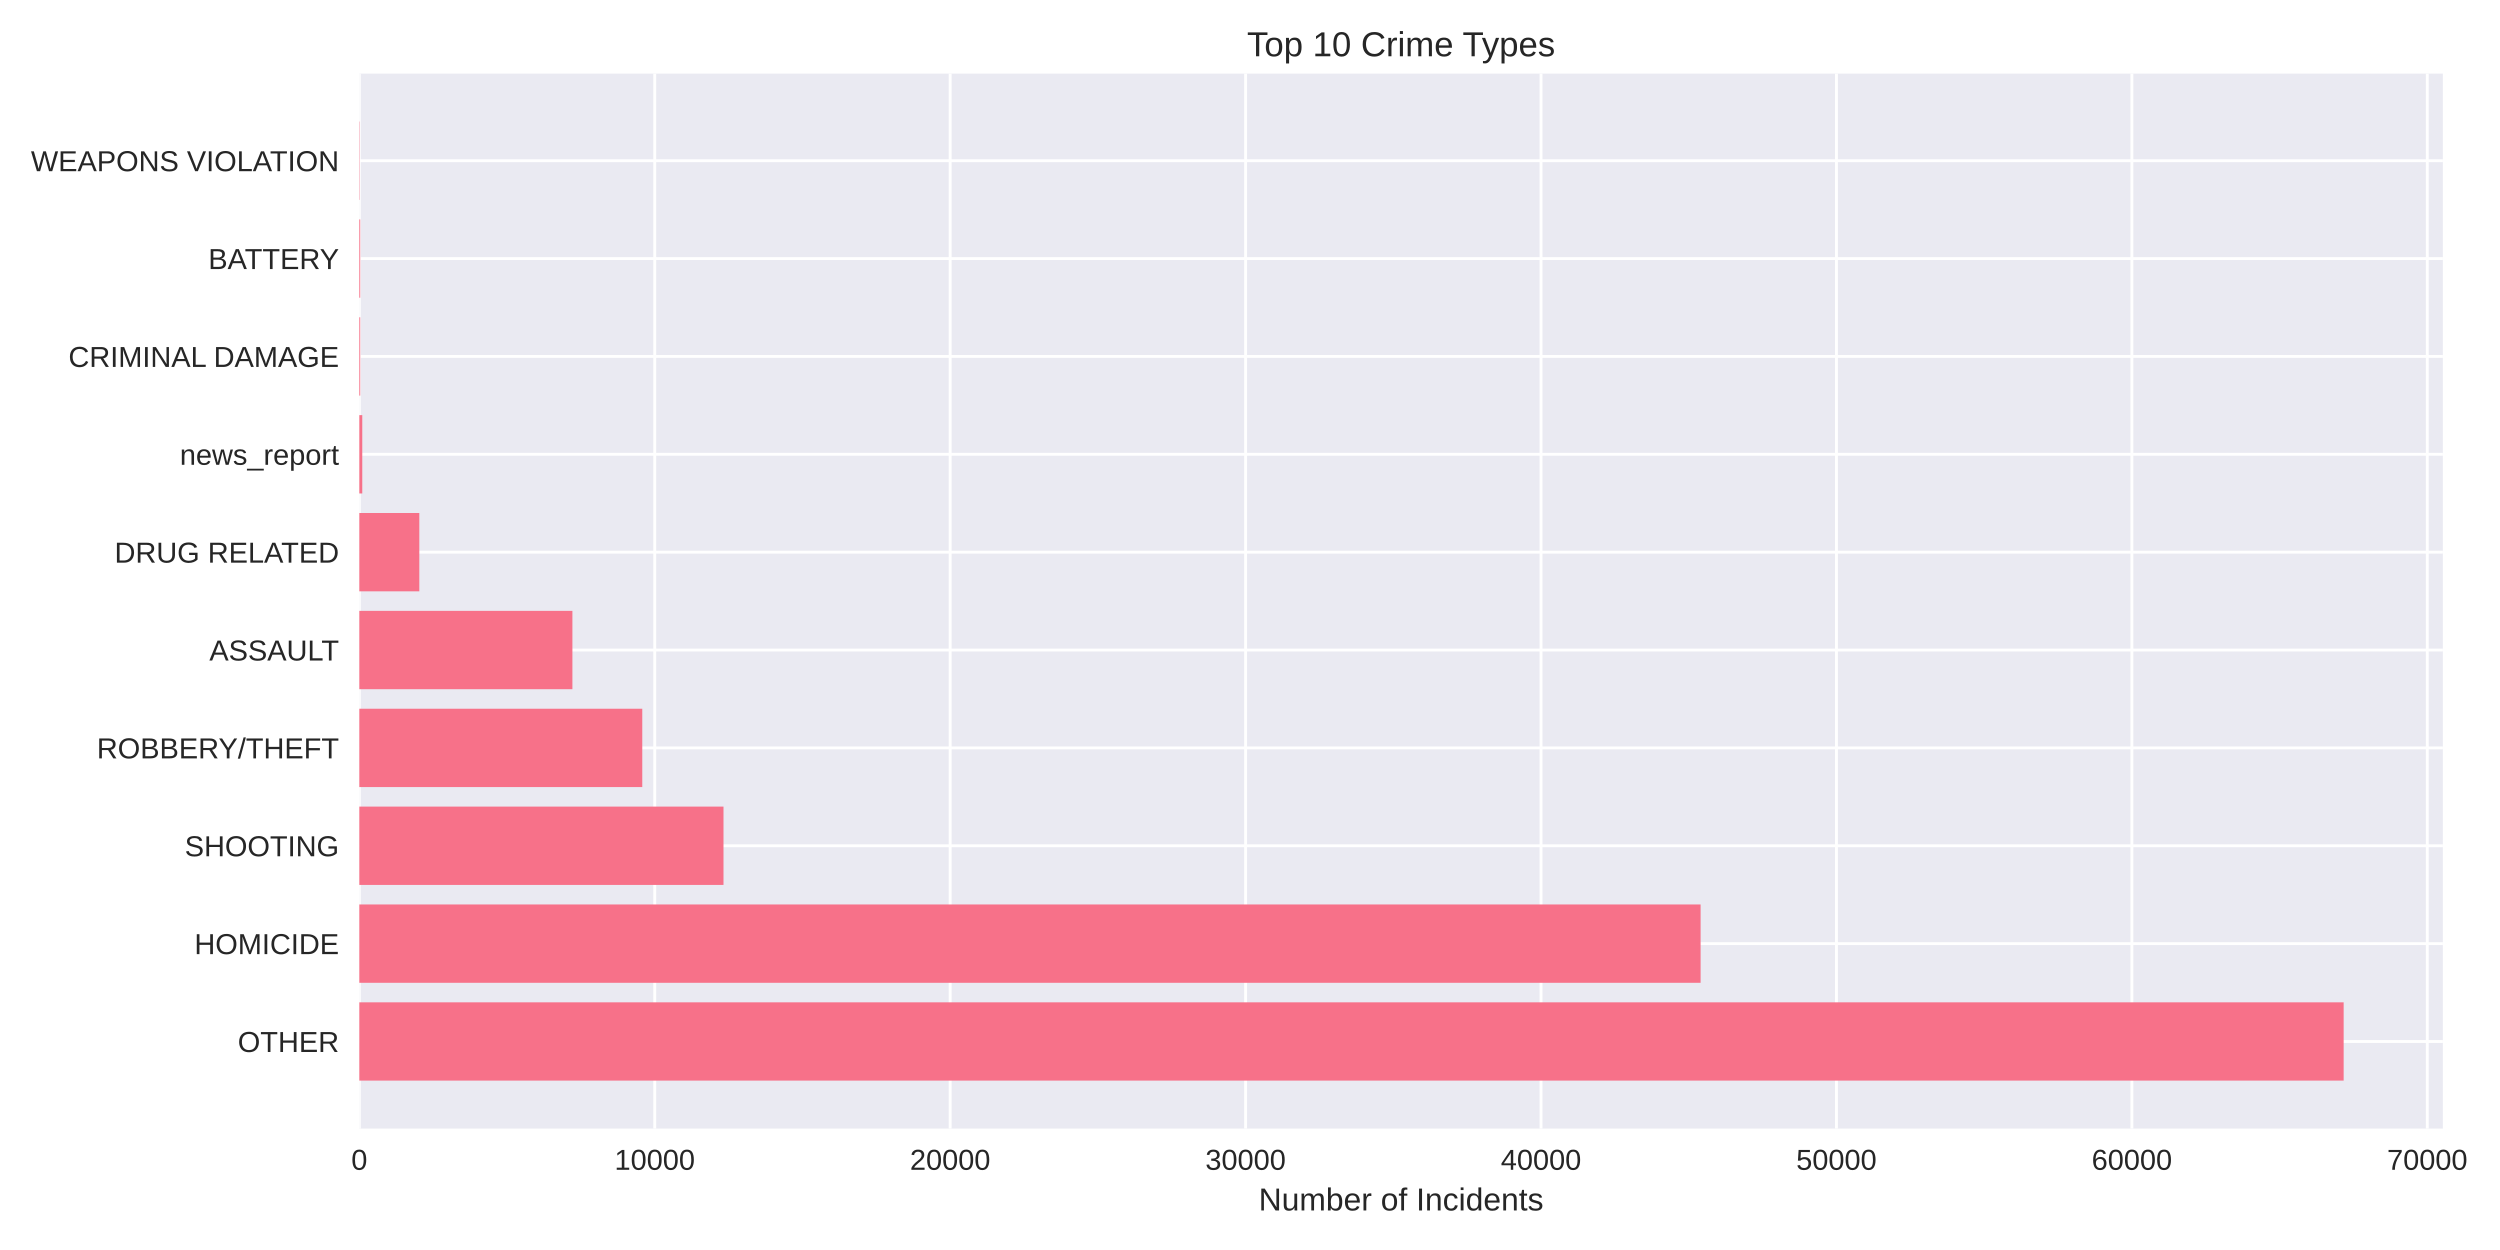
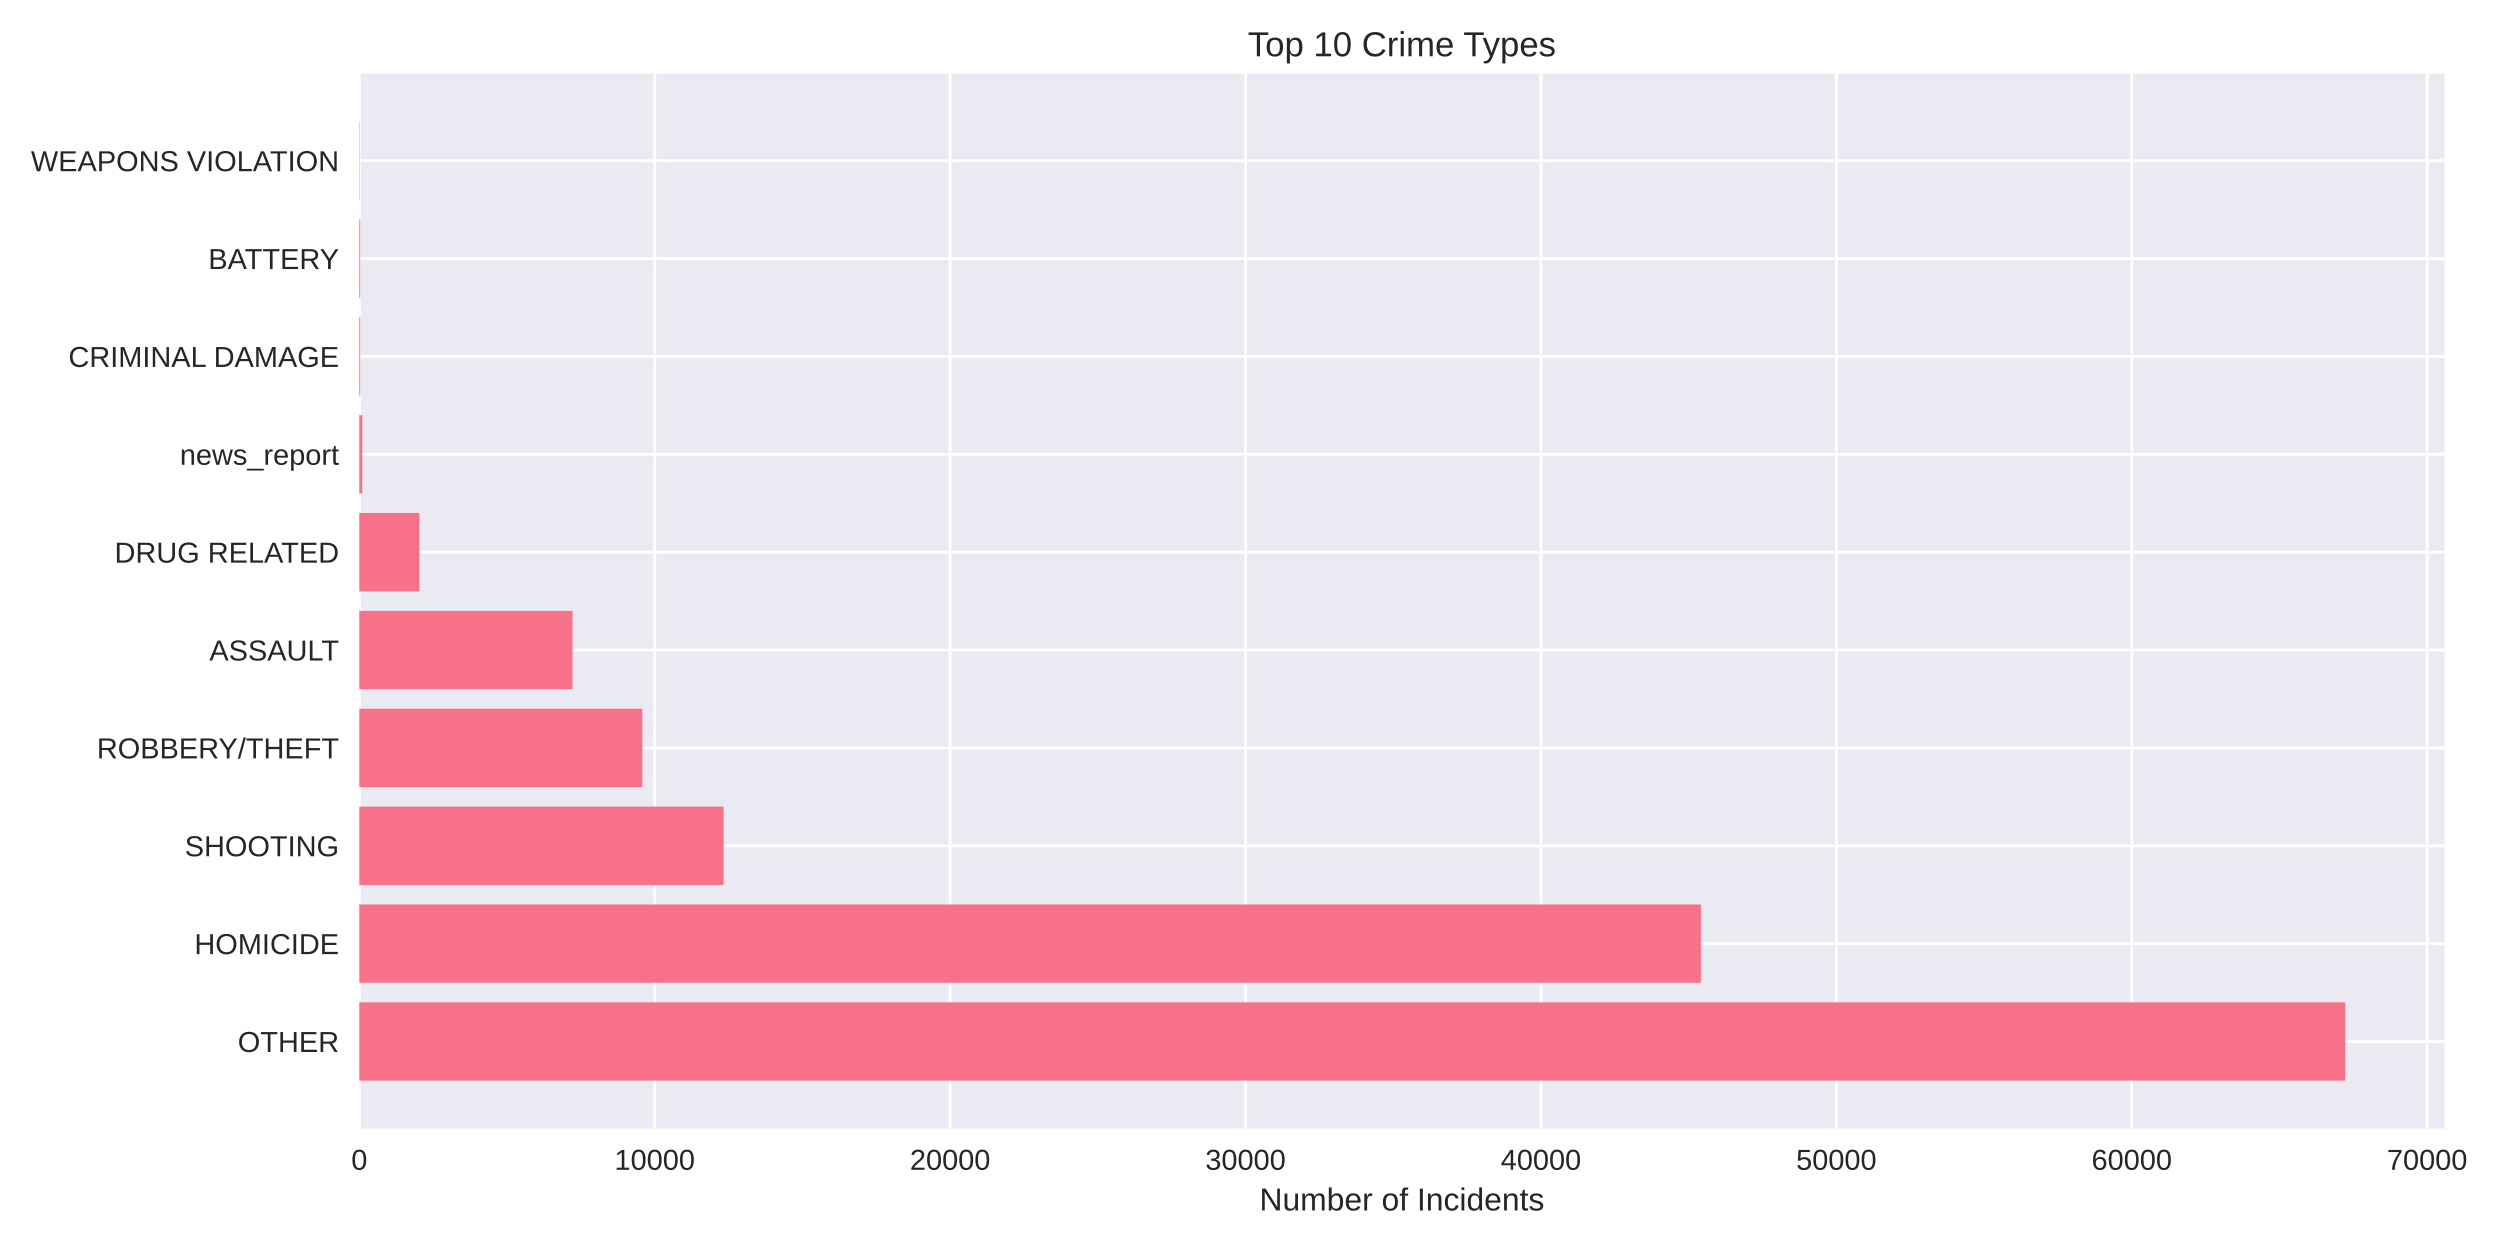
<svg xmlns="http://www.w3.org/2000/svg" width="864pt" height="432pt" viewBox="0 0 864 432" version="1.1">
  <defs>
    <style type="text/css">*{stroke-linejoin: round; stroke-linecap: butt}</style>
  </defs>
  <g id="figure_1">
    <g id="patch_1">
      <path d="M 0 432  L 864 432  L 864 0  L 0 0  z " style="fill: #ffffff" />
    </g>
    <g id="axes_1">
      <g id="patch_2">
-         <path d="M 124.18 390.04  L 844.258 390.04  L 844.258 25.44  L 124.18 25.44  z " style="fill: #eaeaf2" />
+         <path d="M 124.18 390.04  L 844.821 390.04  L 844.821 25.44  L 124.18 25.44  z " style="fill: #eaeaf2" />
      </g>
      <g id="matplotlib.axis_1">
        <g id="xtick_1">
          <g id="line2d_1">
-             <path d="M 124.18 390.04  L 124.18 25.44  " clip-path="url(#pcb3144971a)" style="fill: none; stroke: #ffffff; stroke-linecap: round" />
+             <path d="M 124.18 390.04  L 124.18 25.44  " clip-path="url(#p686c671b77)" style="fill: none; stroke: #ffffff; stroke-linecap: round" />
          </g>
          <g id="line2d_2" />
          <g id="text_1">
            <text style="fill: #262626; font: 10px 'Arial', 'Liberation Sans', 'DejaVu Sans', 'Bitstream Vera Sans', sans-serif; text-anchor: middle" x="124.18" y="404.287" transform="rotate(-0 124.18 404.2869)">0</text>
          </g>
        </g>
        <g id="xtick_2">
          <g id="line2d_3">
-             <path d="M 226.279 390.04  L 226.279 25.44  " clip-path="url(#pcb3144971a)" style="fill: none; stroke: #ffffff; stroke-linecap: round" />
+             <path d="M 226.272 390.04  L 226.272 25.44  " clip-path="url(#p686c671b77)" style="fill: none; stroke: #ffffff; stroke-linecap: round" />
          </g>
          <g id="line2d_4" />
          <g id="text_2">
-             <text style="fill: #262626; font: 10px 'Arial', 'Liberation Sans', 'DejaVu Sans', 'Bitstream Vera Sans', sans-serif; text-anchor: middle" x="226.279" y="404.287" transform="rotate(-0 226.2789 404.2869)">10000</text>
+             <text style="fill: #262626; font: 10px 'Arial', 'Liberation Sans', 'DejaVu Sans', 'Bitstream Vera Sans', sans-serif; text-anchor: middle" x="226.272" y="404.287" transform="rotate(-0 226.2722 404.2869)">10000</text>
          </g>
        </g>
        <g id="xtick_3">
          <g id="line2d_5">
-             <path d="M 328.378 390.04  L 328.378 25.44  " clip-path="url(#pcb3144971a)" style="fill: none; stroke: #ffffff; stroke-linecap: round" />
+             <path d="M 328.364 390.04  L 328.364 25.44  " clip-path="url(#p686c671b77)" style="fill: none; stroke: #ffffff; stroke-linecap: round" />
          </g>
          <g id="line2d_6" />
          <g id="text_3">
-             <text style="fill: #262626; font: 10px 'Arial', 'Liberation Sans', 'DejaVu Sans', 'Bitstream Vera Sans', sans-serif; text-anchor: middle" x="328.378" y="404.287" transform="rotate(-0 328.3779 404.2869)">20000</text>
+             <text style="fill: #262626; font: 10px 'Arial', 'Liberation Sans', 'DejaVu Sans', 'Bitstream Vera Sans', sans-serif; text-anchor: middle" x="328.364" y="404.287" transform="rotate(-0 328.3644 404.2869)">20000</text>
          </g>
        </g>
        <g id="xtick_4">
          <g id="line2d_7">
-             <path d="M 430.477 390.04  L 430.477 25.44  " clip-path="url(#pcb3144971a)" style="fill: none; stroke: #ffffff; stroke-linecap: round" />
+             <path d="M 430.457 390.04  L 430.457 25.44  " clip-path="url(#p686c671b77)" style="fill: none; stroke: #ffffff; stroke-linecap: round" />
          </g>
          <g id="line2d_8" />
          <g id="text_4">
-             <text style="fill: #262626; font: 10px 'Arial', 'Liberation Sans', 'DejaVu Sans', 'Bitstream Vera Sans', sans-serif; text-anchor: middle" x="430.477" y="404.287" transform="rotate(-0 430.4768 404.2869)">30000</text>
+             <text style="fill: #262626; font: 10px 'Arial', 'Liberation Sans', 'DejaVu Sans', 'Bitstream Vera Sans', sans-serif; text-anchor: middle" x="430.457" y="404.287" transform="rotate(-0 430.4566 404.2869)">30000</text>
          </g>
        </g>
        <g id="xtick_5">
          <g id="line2d_9">
-             <path d="M 532.576 390.04  L 532.576 25.44  " clip-path="url(#pcb3144971a)" style="fill: none; stroke: #ffffff; stroke-linecap: round" />
+             <path d="M 532.549 390.04  L 532.549 25.44  " clip-path="url(#p686c671b77)" style="fill: none; stroke: #ffffff; stroke-linecap: round" />
          </g>
          <g id="line2d_10" />
          <g id="text_5">
-             <text style="fill: #262626; font: 10px 'Arial', 'Liberation Sans', 'DejaVu Sans', 'Bitstream Vera Sans', sans-serif; text-anchor: middle" x="532.576" y="404.287" transform="rotate(-0 532.5757 404.2869)">40000</text>
+             <text style="fill: #262626; font: 10px 'Arial', 'Liberation Sans', 'DejaVu Sans', 'Bitstream Vera Sans', sans-serif; text-anchor: middle" x="532.549" y="404.287" transform="rotate(-0 532.5488 404.2869)">40000</text>
          </g>
        </g>
        <g id="xtick_6">
          <g id="line2d_11">
-             <path d="M 634.675 390.04  L 634.675 25.44  " clip-path="url(#pcb3144971a)" style="fill: none; stroke: #ffffff; stroke-linecap: round" />
+             <path d="M 634.641 390.04  L 634.641 25.44  " clip-path="url(#p686c671b77)" style="fill: none; stroke: #ffffff; stroke-linecap: round" />
          </g>
          <g id="line2d_12" />
          <g id="text_6">
-             <text style="fill: #262626; font: 10px 'Arial', 'Liberation Sans', 'DejaVu Sans', 'Bitstream Vera Sans', sans-serif; text-anchor: middle" x="634.675" y="404.287" transform="rotate(-0 634.6746 404.2869)">50000</text>
+             <text style="fill: #262626; font: 10px 'Arial', 'Liberation Sans', 'DejaVu Sans', 'Bitstream Vera Sans', sans-serif; text-anchor: middle" x="634.641" y="404.287" transform="rotate(-0 634.6409 404.2869)">50000</text>
          </g>
        </g>
        <g id="xtick_7">
          <g id="line2d_13">
-             <path d="M 736.774 390.04  L 736.774 25.44  " clip-path="url(#pcb3144971a)" style="fill: none; stroke: #ffffff; stroke-linecap: round" />
+             <path d="M 736.733 390.04  L 736.733 25.44  " clip-path="url(#p686c671b77)" style="fill: none; stroke: #ffffff; stroke-linecap: round" />
          </g>
          <g id="line2d_14" />
          <g id="text_7">
-             <text style="fill: #262626; font: 10px 'Arial', 'Liberation Sans', 'DejaVu Sans', 'Bitstream Vera Sans', sans-serif; text-anchor: middle" x="736.774" y="404.287" transform="rotate(-0 736.7736 404.2869)">60000</text>
+             <text style="fill: #262626; font: 10px 'Arial', 'Liberation Sans', 'DejaVu Sans', 'Bitstream Vera Sans', sans-serif; text-anchor: middle" x="736.733" y="404.287" transform="rotate(-0 736.7331 404.2869)">60000</text>
          </g>
        </g>
        <g id="xtick_8">
          <g id="line2d_15">
-             <path d="M 838.872 390.04  L 838.872 25.44  " clip-path="url(#pcb3144971a)" style="fill: none; stroke: #ffffff; stroke-linecap: round" />
+             <path d="M 838.825 390.04  L 838.825 25.44  " clip-path="url(#p686c671b77)" style="fill: none; stroke: #ffffff; stroke-linecap: round" />
          </g>
          <g id="line2d_16" />
          <g id="text_8">
-             <text style="fill: #262626; font: 10px 'Arial', 'Liberation Sans', 'DejaVu Sans', 'Bitstream Vera Sans', sans-serif; text-anchor: middle" x="838.872" y="404.287" transform="rotate(-0 838.8725 404.2869)">70000</text>
+             <text style="fill: #262626; font: 10px 'Arial', 'Liberation Sans', 'DejaVu Sans', 'Bitstream Vera Sans', sans-serif; text-anchor: middle" x="838.825" y="404.287" transform="rotate(-0 838.8253 404.2869)">70000</text>
          </g>
        </g>
        <g id="text_9">
-           <text style="fill: #262626; font: 11px 'Arial', 'Liberation Sans', 'DejaVu Sans', 'Bitstream Vera Sans', sans-serif; text-anchor: middle" x="484.219" y="418.333" transform="rotate(-0 484.2189 418.3334)">Number of Incidents</text>
+           <text style="fill: #262626; font: 11px 'Arial', 'Liberation Sans', 'DejaVu Sans', 'Bitstream Vera Sans', sans-serif; text-anchor: middle" x="484.501" y="418.333" transform="rotate(-0 484.5006 418.3334)">Number of Incidents</text>
        </g>
      </g>
      <g id="matplotlib.axis_2">
        <g id="ytick_1">
          <g id="line2d_17">
-             <path d="M 124.18 359.939  L 844.258 359.939  " clip-path="url(#pcb3144971a)" style="fill: none; stroke: #ffffff; stroke-linecap: round" />
+             <path d="M 124.18 359.939  L 844.821 359.939  " clip-path="url(#p686c671b77)" style="fill: none; stroke: #ffffff; stroke-linecap: round" />
          </g>
          <g id="line2d_18" />
          <g id="text_10">
            <text style="fill: #262626; font: 10px 'Arial', 'Liberation Sans', 'DejaVu Sans', 'Bitstream Vera Sans', sans-serif; text-anchor: end" x="117.18" y="363.562" transform="rotate(-0 117.18 363.562)">OTHER</text>
          </g>
        </g>
        <g id="ytick_2">
          <g id="line2d_19">
-             <path d="M 124.18 326.117  L 844.258 326.117  " clip-path="url(#pcb3144971a)" style="fill: none; stroke: #ffffff; stroke-linecap: round" />
+             <path d="M 124.18 326.117  L 844.821 326.117  " clip-path="url(#p686c671b77)" style="fill: none; stroke: #ffffff; stroke-linecap: round" />
          </g>
          <g id="line2d_20" />
          <g id="text_11">
            <text style="fill: #262626; font: 10px 'Arial', 'Liberation Sans', 'DejaVu Sans', 'Bitstream Vera Sans', sans-serif; text-anchor: end" x="117.18" y="329.74" transform="rotate(-0 117.18 329.7401)">HOMICIDE</text>
          </g>
        </g>
        <g id="ytick_3">
          <g id="line2d_21">
-             <path d="M 124.18 292.295  L 844.258 292.295  " clip-path="url(#pcb3144971a)" style="fill: none; stroke: #ffffff; stroke-linecap: round" />
+             <path d="M 124.18 292.295  L 844.821 292.295  " clip-path="url(#p686c671b77)" style="fill: none; stroke: #ffffff; stroke-linecap: round" />
          </g>
          <g id="line2d_22" />
          <g id="text_12">
            <text style="fill: #262626; font: 10px 'Arial', 'Liberation Sans', 'DejaVu Sans', 'Bitstream Vera Sans', sans-serif; text-anchor: end" x="117.18" y="295.918" transform="rotate(-0 117.18 295.9182)">SHOOTING</text>
          </g>
        </g>
        <g id="ytick_4">
          <g id="line2d_23">
-             <path d="M 124.18 258.473  L 844.258 258.473  " clip-path="url(#pcb3144971a)" style="fill: none; stroke: #ffffff; stroke-linecap: round" />
+             <path d="M 124.18 258.473  L 844.821 258.473  " clip-path="url(#p686c671b77)" style="fill: none; stroke: #ffffff; stroke-linecap: round" />
          </g>
          <g id="line2d_24" />
          <g id="text_13">
            <text style="fill: #262626; font: 10px 'Arial', 'Liberation Sans', 'DejaVu Sans', 'Bitstream Vera Sans', sans-serif; text-anchor: end" x="117.18" y="262.096" transform="rotate(-0 117.18 262.0963)">ROBBERY/THEFT</text>
          </g>
        </g>
        <g id="ytick_5">
          <g id="line2d_25">
-             <path d="M 124.18 224.651  L 844.258 224.651  " clip-path="url(#pcb3144971a)" style="fill: none; stroke: #ffffff; stroke-linecap: round" />
+             <path d="M 124.18 224.651  L 844.821 224.651  " clip-path="url(#p686c671b77)" style="fill: none; stroke: #ffffff; stroke-linecap: round" />
          </g>
          <g id="line2d_26" />
          <g id="text_14">
            <text style="fill: #262626; font: 10px 'Arial', 'Liberation Sans', 'DejaVu Sans', 'Bitstream Vera Sans', sans-serif; text-anchor: end" x="117.18" y="228.274" transform="rotate(-0 117.18 228.2744)">ASSAULT</text>
          </g>
        </g>
        <g id="ytick_6">
          <g id="line2d_27">
-             <path d="M 124.18 190.829  L 844.258 190.829  " clip-path="url(#pcb3144971a)" style="fill: none; stroke: #ffffff; stroke-linecap: round" />
+             <path d="M 124.18 190.829  L 844.821 190.829  " clip-path="url(#p686c671b77)" style="fill: none; stroke: #ffffff; stroke-linecap: round" />
          </g>
          <g id="line2d_28" />
          <g id="text_15">
            <text style="fill: #262626; font: 10px 'Arial', 'Liberation Sans', 'DejaVu Sans', 'Bitstream Vera Sans', sans-serif; text-anchor: end" x="117.18" y="194.452" transform="rotate(-0 117.18 194.4525)">DRUG RELATED</text>
          </g>
        </g>
        <g id="ytick_7">
          <g id="line2d_29">
-             <path d="M 124.18 157.007  L 844.258 157.007  " clip-path="url(#pcb3144971a)" style="fill: none; stroke: #ffffff; stroke-linecap: round" />
+             <path d="M 124.18 157.007  L 844.821 157.007  " clip-path="url(#p686c671b77)" style="fill: none; stroke: #ffffff; stroke-linecap: round" />
          </g>
          <g id="line2d_30" />
          <g id="text_16">
            <text style="fill: #262626; font: 10px 'Arial', 'Liberation Sans', 'DejaVu Sans', 'Bitstream Vera Sans', sans-serif; text-anchor: end" x="117.18" y="160.631" transform="rotate(-0 117.18 160.6306)">news_report</text>
          </g>
        </g>
        <g id="ytick_8">
          <g id="line2d_31">
-             <path d="M 124.18 123.185  L 844.258 123.185  " clip-path="url(#pcb3144971a)" style="fill: none; stroke: #ffffff; stroke-linecap: round" />
+             <path d="M 124.18 123.185  L 844.821 123.185  " clip-path="url(#p686c671b77)" style="fill: none; stroke: #ffffff; stroke-linecap: round" />
          </g>
          <g id="line2d_32" />
          <g id="text_17">
            <text style="fill: #262626; font: 10px 'Arial', 'Liberation Sans', 'DejaVu Sans', 'Bitstream Vera Sans', sans-serif; text-anchor: end" x="117.18" y="126.809" transform="rotate(-0 117.18 126.8087)">CRIMINAL DAMAGE</text>
          </g>
        </g>
        <g id="ytick_9">
          <g id="line2d_33">
-             <path d="M 124.18 89.363  L 844.258 89.363  " clip-path="url(#pcb3144971a)" style="fill: none; stroke: #ffffff; stroke-linecap: round" />
+             <path d="M 124.18 89.363  L 844.821 89.363  " clip-path="url(#p686c671b77)" style="fill: none; stroke: #ffffff; stroke-linecap: round" />
          </g>
          <g id="line2d_34" />
          <g id="text_18">
            <text style="fill: #262626; font: 10px 'Arial', 'Liberation Sans', 'DejaVu Sans', 'Bitstream Vera Sans', sans-serif; text-anchor: end" x="117.18" y="92.987" transform="rotate(-0 117.18 92.98681)">BATTERY</text>
          </g>
        </g>
        <g id="ytick_10">
          <g id="line2d_35">
-             <path d="M 124.18 55.541  L 844.258 55.541  " clip-path="url(#pcb3144971a)" style="fill: none; stroke: #ffffff; stroke-linecap: round" />
+             <path d="M 124.18 55.541  L 844.821 55.541  " clip-path="url(#p686c671b77)" style="fill: none; stroke: #ffffff; stroke-linecap: round" />
          </g>
          <g id="line2d_36" />
          <g id="text_19">
            <text style="fill: #262626; font: 10px 'Arial', 'Liberation Sans', 'DejaVu Sans', 'Bitstream Vera Sans', sans-serif; text-anchor: end" x="117.18" y="59.165" transform="rotate(-0 117.18 59.16492)">WEAPONS VIOLATION</text>
          </g>
        </g>
      </g>
      <g id="patch_3">
-         <path d="M 124.18 373.467  L 809.968 373.467  L 809.968 346.41  L 124.18 346.41  z " clip-path="url(#pcb3144971a)" style="fill: #f77189" />
+         <path d="M 124.18 373.467  L 810.505 373.467  L 810.505 346.41  L 124.18 346.41  z " clip-path="url(#p686c671b77)" style="fill: #f77189" />
      </g>
      <g id="patch_4">
-         <path d="M 124.18 339.645  L 587.73 339.645  L 587.73 312.588  L 124.18 312.588  z " clip-path="url(#pcb3144971a)" style="fill: #f77189" />
+         <path d="M 124.18 339.645  L 587.821 339.645  L 587.821 312.588  L 124.18 312.588  z " clip-path="url(#p686c671b77)" style="fill: #f77189" />
      </g>
      <g id="patch_5">
-         <path d="M 124.18 305.823  L 250.037 305.823  L 250.037 278.766  L 124.18 278.766  z " clip-path="url(#pcb3144971a)" style="fill: #f77189" />
+         <path d="M 124.18 305.823  L 250.06 305.823  L 250.06 278.766  L 124.18 278.766  z " clip-path="url(#p686c671b77)" style="fill: #f77189" />
      </g>
      <g id="patch_6">
-         <path d="M 124.18 272.002  L 221.97 272.002  L 221.97 244.944  L 124.18 244.944  z " clip-path="url(#pcb3144971a)" style="fill: #f77189" />
+         <path d="M 124.18 272.002  L 221.995 272.002  L 221.995 244.944  L 124.18 244.944  z " clip-path="url(#p686c671b77)" style="fill: #f77189" />
      </g>
      <g id="patch_7">
-         <path d="M 124.18 238.18  L 197.824 238.18  L 197.824 211.122  L 124.18 211.122  z " clip-path="url(#pcb3144971a)" style="fill: #f77189" />
+         <path d="M 124.18 238.18  L 197.86 238.18  L 197.86 211.122  L 124.18 211.122  z " clip-path="url(#p686c671b77)" style="fill: #f77189" />
      </g>
      <g id="patch_8">
-         <path d="M 124.18 204.358  L 144.916 204.358  L 144.916 177.3  L 124.18 177.3  z " clip-path="url(#pcb3144971a)" style="fill: #f77189" />
+         <path d="M 124.18 204.358  L 144.925 204.358  L 144.925 177.3  L 124.18 177.3  z " clip-path="url(#p686c671b77)" style="fill: #f77189" />
      </g>
      <g id="patch_9">
-         <path d="M 124.18 170.536  L 125.201 170.536  L 125.201 143.478  L 124.18 143.478  z " clip-path="url(#pcb3144971a)" style="fill: #f77189" />
+         <path d="M 124.18 170.536  L 125.201 170.536  L 125.201 143.478  L 124.18 143.478  z " clip-path="url(#p686c671b77)" style="fill: #f77189" />
      </g>
      <g id="patch_10">
-         <path d="M 124.18 136.714  L 124.497 136.714  L 124.497 109.657  L 124.18 109.657  z " clip-path="url(#pcb3144971a)" style="fill: #f77189" />
+         <path d="M 124.18 136.714  L 124.496 136.714  L 124.496 109.657  L 124.18 109.657  z " clip-path="url(#p686c671b77)" style="fill: #f77189" />
      </g>
      <g id="patch_11">
-         <path d="M 124.18 102.892  L 124.497 102.892  L 124.497 75.835  L 124.18 75.835  z " clip-path="url(#pcb3144971a)" style="fill: #f77189" />
+         <path d="M 124.18 102.892  L 124.496 102.892  L 124.496 75.835  L 124.18 75.835  z " clip-path="url(#p686c671b77)" style="fill: #f77189" />
      </g>
      <g id="patch_12">
-         <path d="M 124.18 69.07  L 124.292 69.07  L 124.292 42.013  L 124.18 42.013  z " clip-path="url(#pcb3144971a)" style="fill: #f77189" />
+         <path d="M 124.18 69.07  L 124.292 69.07  L 124.292 42.013  L 124.18 42.013  z " clip-path="url(#p686c671b77)" style="fill: #f77189" />
      </g>
      <g id="patch_13">
        <path d="M 124.18 390.04  L 124.18 25.44  " style="fill: none" />
      </g>
      <g id="patch_14">
-         <path d="M 844.258 390.04  L 844.258 25.44  " style="fill: none" />
+         <path d="M 844.821 390.04  L 844.821 25.44  " style="fill: none" />
      </g>
      <g id="patch_15">
-         <path d="M 124.18 390.04  L 844.258 390.04  " style="fill: none" />
+         <path d="M 124.18 390.04  L 844.821 390.04  " style="fill: none" />
      </g>
      <g id="patch_16">
-         <path d="M 124.18 25.44  L 844.258 25.44  " style="fill: none" />
+         <path d="M 124.18 25.44  L 844.821 25.44  " style="fill: none" />
      </g>
      <g id="text_20">
-         <text style="fill: #262626; font: 12px 'Arial', 'Liberation Sans', 'DejaVu Sans', 'Bitstream Vera Sans', sans-serif; text-anchor: middle" x="484.219" y="19.44" transform="rotate(-0 484.2189 19.44)">Top 10 Crime Types</text>
+         <text style="fill: #262626; font: 12px 'Arial', 'Liberation Sans', 'DejaVu Sans', 'Bitstream Vera Sans', sans-serif; text-anchor: middle" x="484.501" y="19.44" transform="rotate(-0 484.5006 19.44)">Top 10 Crime Types</text>
      </g>
    </g>
  </g>
  <defs>
-     <clipPath id="pcb3144971a">
-       <rect x="124.18" y="25.44" width="720.078" height="364.6" />
+     <clipPath id="p686c671b77">
+       <rect x="124.18" y="25.44" width="720.641" height="364.6" />
    </clipPath>
  </defs>
</svg>
